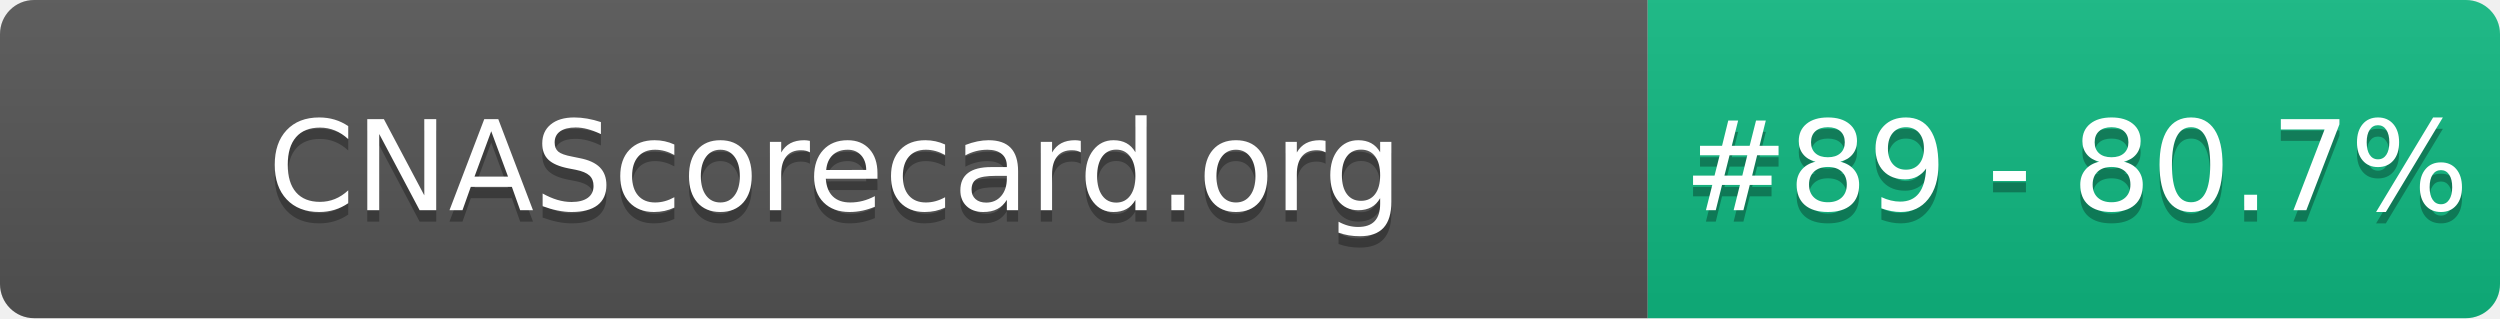
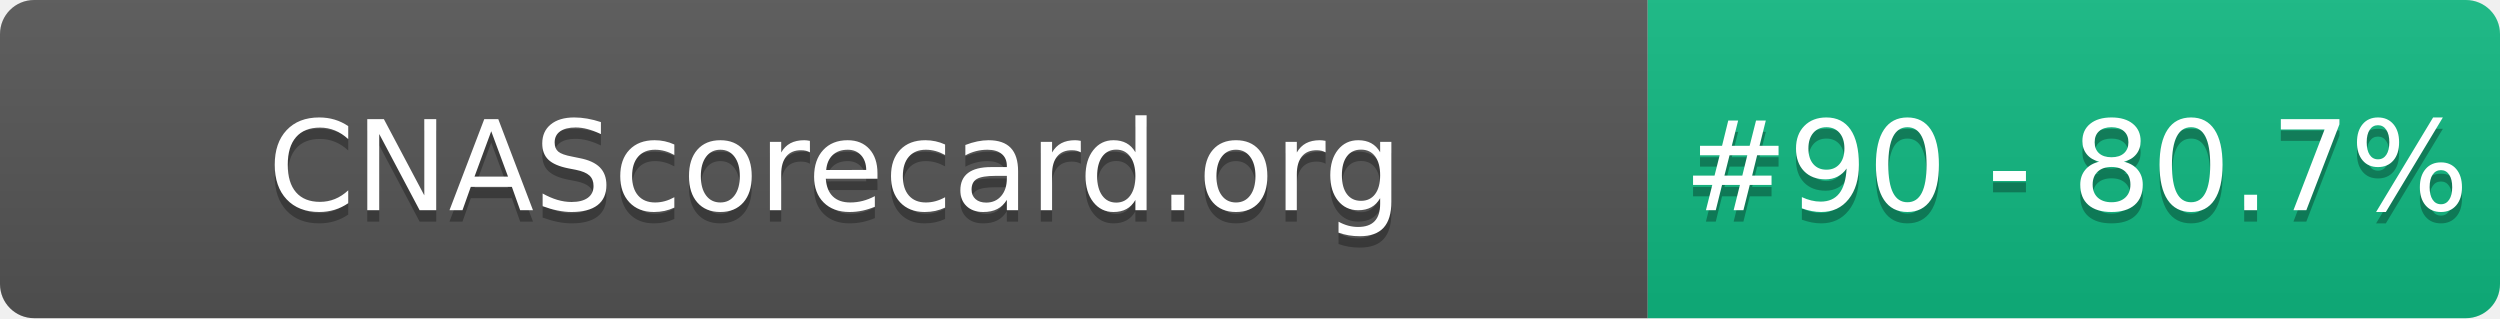
- <svg xmlns="http://www.w3.org/2000/svg" width="220" height="28" role="img" aria-label="CNAScorecard.org: #89 - 80.7%">
+ <svg xmlns="http://www.w3.org/2000/svg" width="220" height="28" role="img" aria-label="CNAScorecard.org: #90 - 80.7%">
  <linearGradient id="s" x2="0" y2="100%">
    <stop offset="0" stop-color="#bbb" stop-opacity=".1" />
    <stop offset="1" stop-opacity=".1" />
  </linearGradient>
  <clipPath id="r">
    <rect width="220" height="28" rx="3" fill="#fff" />
  </clipPath>
  <g clip-path="url(#r)">
    <rect width="145" height="28" fill="#555" />
    <rect x="145" width="75" height="28" fill="#10B981" />
    <rect width="220" height="28" fill="url(#s)" />
  </g>
  <g fill="#fff" text-anchor="middle" font-family="Verdana,Geneva,DejaVu Sans,sans-serif" text-rendering="geometricPrecision" font-size="110">
    <text aria-hidden="true" x="735" y="195" fill="#010101" fill-opacity=".3" transform="scale(.1)" textLength="1350">CNAScorecard.org</text>
    <text x="735" y="185" transform="scale(.1)" fill="#fff" textLength="1350">CNAScorecard.org</text>
-     <text aria-hidden="true" x="1827" y="195" fill="#010101" fill-opacity=".3" transform="scale(.1)" textLength="605">#89 - 80.7%</text>
-     <text x="1827" y="185" transform="scale(.1)" fill="#fff" textLength="605">#89 - 80.7%</text>
+     <text aria-hidden="true" x="1827" y="195" fill="#010101" fill-opacity=".3" transform="scale(.1)" textLength="605">#90 - 80.7%</text>
+     <text x="1827" y="185" transform="scale(.1)" fill="#fff" textLength="605">#90 - 80.7%</text>
  </g>
</svg>
